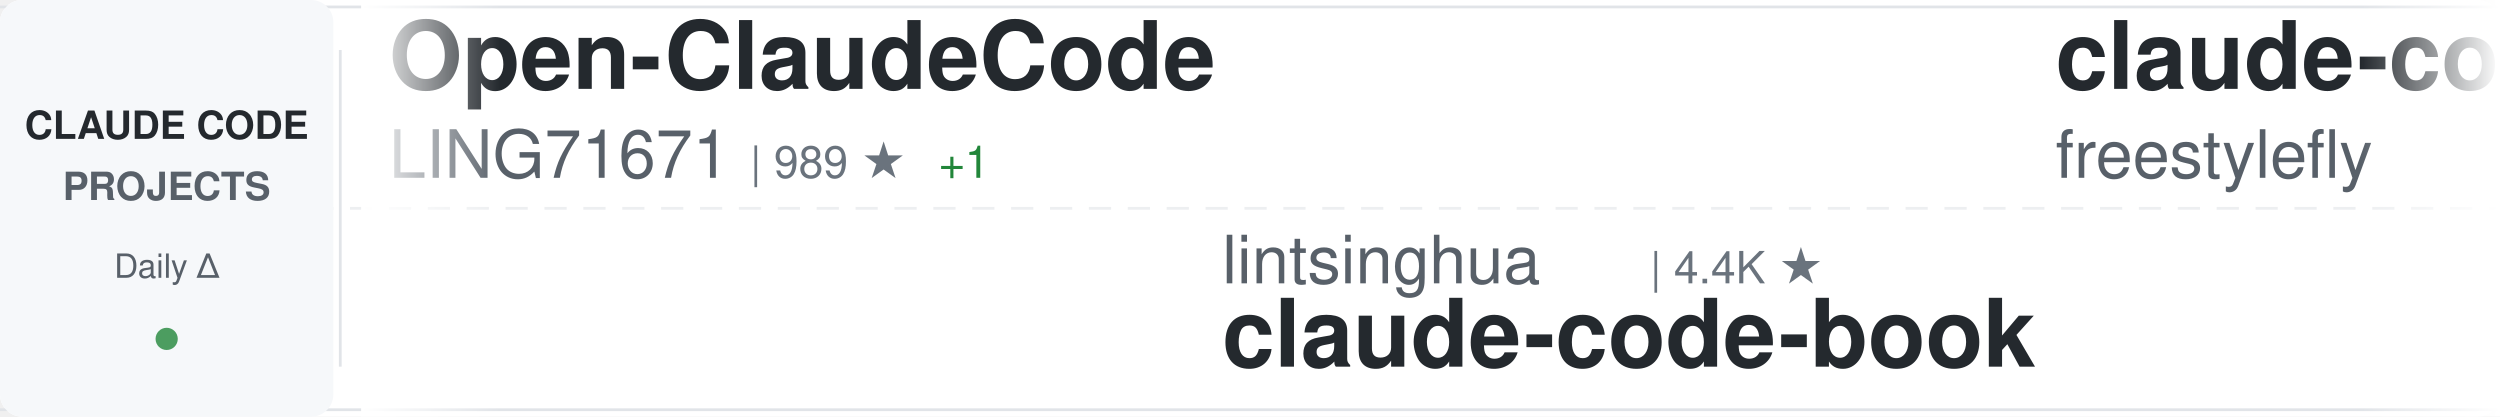
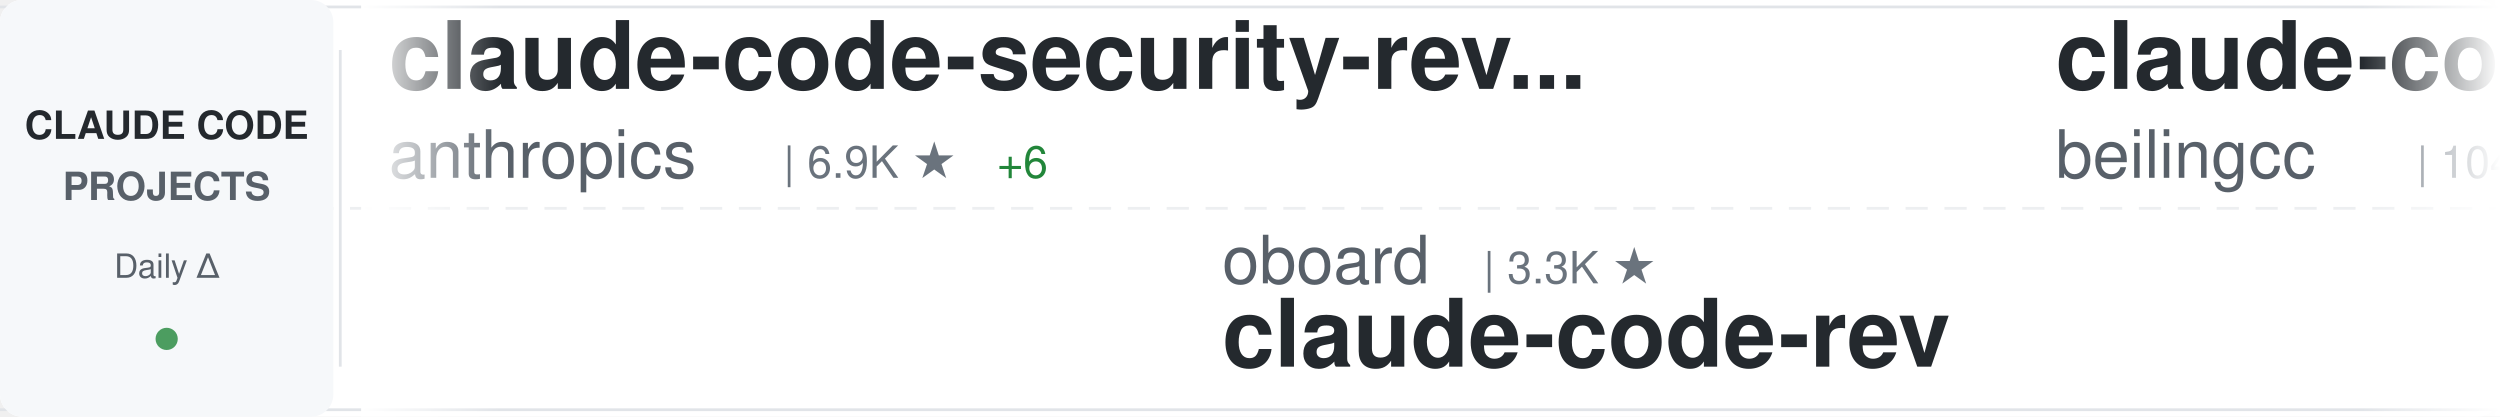
<svg xmlns="http://www.w3.org/2000/svg" width="900" height="150">
  <defs>
    <linearGradient id="awesomeLeftFade" x1="0%" y1="0%" x2="100%" y2="0%">
      <stop offset="0%" style="stop-color:#ffffff;stop-opacity:1" />
      <stop offset="100%" style="stop-color:#ffffff;stop-opacity:0" />
    </linearGradient>
    <linearGradient id="awesomeRightFade" x1="0%" y1="0%" x2="100%" y2="0%">
      <stop offset="0%" style="stop-color:#ffffff;stop-opacity:0" />
      <stop offset="100%" style="stop-color:#ffffff;stop-opacity:1" />
    </linearGradient>
  </defs>
  <rect width="900" height="150" fill="#ffffff" rx="8" />
  <rect x="0" y="2" width="900" height="1" fill="#e1e4e8" />
  <rect x="0" y="147" width="900" height="1" fill="#e1e4e8" />
  <line x1="0" y1="75" x2="900" y2="75" stroke="#e1e4e8" stroke-width="1" stroke-dasharray="8 6" opacity="0.6" />
  <rect x="0" y="0" width="120" height="150" fill="#f6f8fa" rx="8" />
  <text x="60" y="50" font-family="-apple-system, BlinkMacSystemFont, 'Segoe UI', Helvetica, Arial, sans-serif" font-size="14" font-weight="600" fill="#24292e" text-anchor="middle">CLAUDE CODE</text>
  <text x="60" y="72" font-family="-apple-system, BlinkMacSystemFont, 'Segoe UI', Helvetica, Arial, sans-serif" font-size="14" font-weight="600" fill="#586069" text-anchor="middle">PROJECTS</text>
  <text x="60" y="100" font-family="-apple-system, BlinkMacSystemFont, 'Segoe UI', Helvetica, Arial, sans-serif" font-size="12" font-weight="500" fill="#586069" text-anchor="middle">Daily Δ</text>
  <circle cx="60" cy="122" r="4" fill="#22863a" opacity="0.8" />
  <rect x="122" y="18" width="1" height="114" fill="#e1e4e8" />
  <clipPath id="awesomeTickerClip">
    <rect x="130" y="0" width="770" height="150" />
  </clipPath>
  <g clip-path="url(#awesomeTickerClip)">
    <g id="awesomeTickerItems">
      <animateTransform attributeName="transform" attributeType="XML" type="translate" from="0 0" to="-3000 0" dur="54s" repeatCount="indefinite" />
      <g transform="translate(0, 0)">
-         <text x="140" y="32" font-family="-apple-system, BlinkMacSystemFont, 'Segoe UI', Helvetica, Arial, sans-serif" font-size="34" font-weight="600" fill="#24292e">Open-ClaudeCode</text>
-         <text x="140" y="64" font-family="-apple-system, BlinkMacSystemFont, 'Segoe UI', Helvetica, Arial, sans-serif" font-size="24" font-weight="400" fill="#586069">LING71671</text>
-         <text x="270" y="64" font-family="-apple-system, BlinkMacSystemFont, 'Segoe UI', Helvetica, Arial, sans-serif" font-size="16" font-weight="500" fill="#6a737d">| 989 ★</text>
-         <text x="338" y="64" font-family="-apple-system, BlinkMacSystemFont, 'Segoe UI', Helvetica, Arial, sans-serif" font-size="16" font-weight="500" fill="#22863a"> +1</text>
+         <text x="140" y="32" font-family="-apple-system, BlinkMacSystemFont, 'Segoe UI', Helvetica, Arial, sans-serif" font-size="34" font-weight="600" fill="#24292e">claude-code-security-rev...</text>
+         <text x="140" y="64" font-family="-apple-system, BlinkMacSystemFont, 'Segoe UI', Helvetica, Arial, sans-serif" font-size="24" font-weight="400" fill="#586069">anthropics</text>
+         <text x="282" y="64" font-family="-apple-system, BlinkMacSystemFont, 'Segoe UI', Helvetica, Arial, sans-serif" font-size="16" font-weight="500" fill="#6a737d">| 6.9K ★</text>
+         <text x="359" y="64" font-family="-apple-system, BlinkMacSystemFont, 'Segoe UI', Helvetica, Arial, sans-serif" font-size="16" font-weight="500" fill="#22863a"> +6</text>
      </g>
      <g transform="translate(300, 0)">
-         <text x="140" y="102" font-family="-apple-system, BlinkMacSystemFont, 'Segoe UI', Helvetica, Arial, sans-serif" font-size="24" font-weight="400" fill="#586069">lintsinghua</text>
-         <text x="294" y="102" font-family="-apple-system, BlinkMacSystemFont, 'Segoe UI', Helvetica, Arial, sans-serif" font-size="16" font-weight="500" fill="#6a737d">| 4.4K ★</text>
-         <text x="140" y="132" font-family="-apple-system, BlinkMacSystemFont, 'Segoe UI', Helvetica, Arial, sans-serif" font-size="34" font-weight="600" fill="#24292e">claude-code-book</text>
+         <text x="140" y="102" font-family="-apple-system, BlinkMacSystemFont, 'Segoe UI', Helvetica, Arial, sans-serif" font-size="24" font-weight="400" fill="#586069">oboard</text>
+         <text x="234" y="102" font-family="-apple-system, BlinkMacSystemFont, 'Segoe UI', Helvetica, Arial, sans-serif" font-size="16" font-weight="500" fill="#6a737d">| 3.3K ★</text>
+         <text x="140" y="132" font-family="-apple-system, BlinkMacSystemFont, 'Segoe UI', Helvetica, Arial, sans-serif" font-size="34" font-weight="600" fill="#24292e">claude-code-rev</text>
      </g>
      <g transform="translate(600, 0)">
        <text x="140" y="32" font-family="-apple-system, BlinkMacSystemFont, 'Segoe UI', Helvetica, Arial, sans-serif" font-size="34" font-weight="600" fill="#24292e">claude-code</text>
-         <text x="140" y="64" font-family="-apple-system, BlinkMacSystemFont, 'Segoe UI', Helvetica, Arial, sans-serif" font-size="24" font-weight="400" fill="#586069">freestylefly</text>
-         <text x="306" y="64" font-family="-apple-system, BlinkMacSystemFont, 'Segoe UI', Helvetica, Arial, sans-serif" font-size="16" font-weight="500" fill="#6a737d">| 133 ★</text>
+         <text x="140" y="64" font-family="-apple-system, BlinkMacSystemFont, 'Segoe UI', Helvetica, Arial, sans-serif" font-size="24" font-weight="400" fill="#586069">beilingcc</text>
+         <text x="270" y="64" font-family="-apple-system, BlinkMacSystemFont, 'Segoe UI', Helvetica, Arial, sans-serif" font-size="16" font-weight="500" fill="#6a737d">| 104 ★</text>
      </g>
      <g transform="translate(900, 0)">
-         <text x="140" y="102" font-family="-apple-system, BlinkMacSystemFont, 'Segoe UI', Helvetica, Arial, sans-serif" font-size="24" font-weight="400" fill="#586069">shanraisshan</text>
-         <text x="306" y="102" font-family="-apple-system, BlinkMacSystemFont, 'Segoe UI', Helvetica, Arial, sans-serif" font-size="16" font-weight="500" fill="#6a737d">| 69.1K ★</text>
-         <text x="392" y="102" font-family="-apple-system, BlinkMacSystemFont, 'Segoe UI', Helvetica, Arial, sans-serif" font-size="16" font-weight="500" fill="#22863a"> +2</text>
-         <text x="140" y="132" font-family="-apple-system, BlinkMacSystemFont, 'Segoe UI', Helvetica, Arial, sans-serif" font-size="34" font-weight="600" fill="#24292e">claude-code-best-practic...</text>
+         <text x="140" y="102" font-family="-apple-system, BlinkMacSystemFont, 'Segoe UI', Helvetica, Arial, sans-serif" font-size="24" font-weight="400" fill="#586069">Donchitos</text>
+         <text x="270" y="102" font-family="-apple-system, BlinkMacSystemFont, 'Segoe UI', Helvetica, Arial, sans-serif" font-size="16" font-weight="500" fill="#6a737d">| 39.4K ★</text>
+         <text x="356" y="102" font-family="-apple-system, BlinkMacSystemFont, 'Segoe UI', Helvetica, Arial, sans-serif" font-size="16" font-weight="500" fill="#22863a"> +67</text>
+         <text x="140" y="132" font-family="-apple-system, BlinkMacSystemFont, 'Segoe UI', Helvetica, Arial, sans-serif" font-size="34" font-weight="600" fill="#24292e">Claude-Code-Game-Studios</text>
      </g>
      <g transform="translate(1200, 0)">
-         <text x="140" y="32" font-family="-apple-system, BlinkMacSystemFont, 'Segoe UI', Helvetica, Arial, sans-serif" font-size="34" font-weight="600" fill="#24292e">claude-code</text>
-         <text x="140" y="64" font-family="-apple-system, BlinkMacSystemFont, 'Segoe UI', Helvetica, Arial, sans-serif" font-size="24" font-weight="400" fill="#586069">lowcortisolprogrammer</text>
-         <text x="414" y="64" font-family="-apple-system, BlinkMacSystemFont, 'Segoe UI', Helvetica, Arial, sans-serif" font-size="16" font-weight="500" fill="#6a737d">| 170 ★</text>
+         <text x="140" y="32" font-family="-apple-system, BlinkMacSystemFont, 'Segoe UI', Helvetica, Arial, sans-serif" font-size="34" font-weight="600" fill="#24292e">Claude-code</text>
+         <text x="140" y="64" font-family="-apple-system, BlinkMacSystemFont, 'Segoe UI', Helvetica, Arial, sans-serif" font-size="24" font-weight="400" fill="#586069">fazxes</text>
+         <text x="234" y="64" font-family="-apple-system, BlinkMacSystemFont, 'Segoe UI', Helvetica, Arial, sans-serif" font-size="16" font-weight="500" fill="#6a737d">| 248 ★</text>
      </g>
      <g transform="translate(1500, 0)">
-         <text x="140" y="102" font-family="-apple-system, BlinkMacSystemFont, 'Segoe UI', Helvetica, Arial, sans-serif" font-size="24" font-weight="400" fill="#586069">FlorianBruniaux</text>
-         <text x="342" y="102" font-family="-apple-system, BlinkMacSystemFont, 'Segoe UI', Helvetica, Arial, sans-serif" font-size="16" font-weight="500" fill="#6a737d">| 6.4K ★</text>
-         <text x="419" y="102" font-family="-apple-system, BlinkMacSystemFont, 'Segoe UI', Helvetica, Arial, sans-serif" font-size="16" font-weight="500" fill="#22863a"> +3</text>
-         <text x="140" y="132" font-family="-apple-system, BlinkMacSystemFont, 'Segoe UI', Helvetica, Arial, sans-serif" font-size="34" font-weight="600" fill="#24292e">claude-code-ultimate-gui...</text>
+         <text x="140" y="102" font-family="-apple-system, BlinkMacSystemFont, 'Segoe UI', Helvetica, Arial, sans-serif" font-size="24" font-weight="400" fill="#586069">jqueryscript</text>
+         <text x="306" y="102" font-family="-apple-system, BlinkMacSystemFont, 'Segoe UI', Helvetica, Arial, sans-serif" font-size="16" font-weight="500" fill="#6a737d">| 552 ★</text>
+         <text x="140" y="132" font-family="-apple-system, BlinkMacSystemFont, 'Segoe UI', Helvetica, Arial, sans-serif" font-size="34" font-weight="600" fill="#24292e">awesome-claude-code</text>
      </g>
      <g transform="translate(1800, 0)">
-         <text x="140" y="32" font-family="-apple-system, BlinkMacSystemFont, 'Segoe UI', Helvetica, Arial, sans-serif" font-size="34" font-weight="600" fill="#24292e">my-claude-code-setup</text>
-         <text x="140" y="64" font-family="-apple-system, BlinkMacSystemFont, 'Segoe UI', Helvetica, Arial, sans-serif" font-size="24" font-weight="400" fill="#586069">centminmod</text>
-         <text x="282" y="64" font-family="-apple-system, BlinkMacSystemFont, 'Segoe UI', Helvetica, Arial, sans-serif" font-size="16" font-weight="500" fill="#6a737d">| 2.7K ★</text>
-         <text x="359" y="64" font-family="-apple-system, BlinkMacSystemFont, 'Segoe UI', Helvetica, Arial, sans-serif" font-size="16" font-weight="500" fill="#22863a"> +1</text>
+         <text x="140" y="32" font-family="-apple-system, BlinkMacSystemFont, 'Segoe UI', Helvetica, Arial, sans-serif" font-size="34" font-weight="600" fill="#24292e">claude-code</text>
+         <text x="140" y="64" font-family="-apple-system, BlinkMacSystemFont, 'Segoe UI', Helvetica, Arial, sans-serif" font-size="24" font-weight="400" fill="#586069">ochamber</text>
+         <text x="258" y="64" font-family="-apple-system, BlinkMacSystemFont, 'Segoe UI', Helvetica, Arial, sans-serif" font-size="16" font-weight="500" fill="#6a737d">| 8 ★</text>
      </g>
      <g transform="translate(2100, 0)">
-         <text x="140" y="102" font-family="-apple-system, BlinkMacSystemFont, 'Segoe UI', Helvetica, Arial, sans-serif" font-size="24" font-weight="400" fill="#586069">chauncygu</text>
-         <text x="270" y="102" font-family="-apple-system, BlinkMacSystemFont, 'Segoe UI', Helvetica, Arial, sans-serif" font-size="16" font-weight="500" fill="#6a737d">| 2.9K ★</text>
-         <text x="140" y="132" font-family="-apple-system, BlinkMacSystemFont, 'Segoe UI', Helvetica, Arial, sans-serif" font-size="34" font-weight="600" fill="#24292e">collection-claude-code-s...</text>
+         <text x="140" y="102" font-family="-apple-system, BlinkMacSystemFont, 'Segoe UI', Helvetica, Arial, sans-serif" font-size="24" font-weight="400" fill="#586069">ding113</text>
+         <text x="246" y="102" font-family="-apple-system, BlinkMacSystemFont, 'Segoe UI', Helvetica, Arial, sans-serif" font-size="16" font-weight="500" fill="#6a737d">| 3.4K ★</text>
+         <text x="323" y="102" font-family="-apple-system, BlinkMacSystemFont, 'Segoe UI', Helvetica, Arial, sans-serif" font-size="16" font-weight="500" fill="#cb2431"> -1</text>
+         <text x="140" y="132" font-family="-apple-system, BlinkMacSystemFont, 'Segoe UI', Helvetica, Arial, sans-serif" font-size="34" font-weight="600" fill="#24292e">claude-code-hub</text>
      </g>
      <g transform="translate(2400, 0)">
-         <text x="140" y="32" font-family="-apple-system, BlinkMacSystemFont, 'Segoe UI', Helvetica, Arial, sans-serif" font-size="34" font-weight="600" fill="#24292e">ralph-claude-code</text>
-         <text x="140" y="64" font-family="-apple-system, BlinkMacSystemFont, 'Segoe UI', Helvetica, Arial, sans-serif" font-size="24" font-weight="400" fill="#586069">frankbria</text>
-         <text x="270" y="64" font-family="-apple-system, BlinkMacSystemFont, 'Segoe UI', Helvetica, Arial, sans-serif" font-size="16" font-weight="500" fill="#6a737d">| 9.7K ★</text>
-         <text x="347" y="64" font-family="-apple-system, BlinkMacSystemFont, 'Segoe UI', Helvetica, Arial, sans-serif" font-size="16" font-weight="500" fill="#22863a"> +1</text>
+         <text x="140" y="32" font-family="-apple-system, BlinkMacSystemFont, 'Segoe UI', Helvetica, Arial, sans-serif" font-size="34" font-weight="600" fill="#24292e">claude-code-book</text>
+         <text x="140" y="64" font-family="-apple-system, BlinkMacSystemFont, 'Segoe UI', Helvetica, Arial, sans-serif" font-size="24" font-weight="400" fill="#586069">lintsinghua</text>
+         <text x="294" y="64" font-family="-apple-system, BlinkMacSystemFont, 'Segoe UI', Helvetica, Arial, sans-serif" font-size="16" font-weight="500" fill="#6a737d">| 4.4K ★</text>
+         <text x="371" y="64" font-family="-apple-system, BlinkMacSystemFont, 'Segoe UI', Helvetica, Arial, sans-serif" font-size="16" font-weight="500" fill="#22863a"> +1</text>
      </g>
      <g transform="translate(2700, 0)">
-         <text x="140" y="102" font-family="-apple-system, BlinkMacSystemFont, 'Segoe UI', Helvetica, Arial, sans-serif" font-size="24" font-weight="400" fill="#586069">repowise-dev</text>
-         <text x="306" y="102" font-family="-apple-system, BlinkMacSystemFont, 'Segoe UI', Helvetica, Arial, sans-serif" font-size="16" font-weight="500" fill="#6a737d">| 1.2K ★</text>
-         <text x="140" y="132" font-family="-apple-system, BlinkMacSystemFont, 'Segoe UI', Helvetica, Arial, sans-serif" font-size="34" font-weight="600" fill="#24292e">claude-code-prompts</text>
+         <text x="140" y="102" font-family="-apple-system, BlinkMacSystemFont, 'Segoe UI', Helvetica, Arial, sans-serif" font-size="24" font-weight="400" fill="#586069">Chachamaru127</text>
+         <text x="318" y="102" font-family="-apple-system, BlinkMacSystemFont, 'Segoe UI', Helvetica, Arial, sans-serif" font-size="16" font-weight="500" fill="#6a737d">| 3.2K ★</text>
+         <text x="140" y="132" font-family="-apple-system, BlinkMacSystemFont, 'Segoe UI', Helvetica, Arial, sans-serif" font-size="34" font-weight="600" fill="#24292e">claude-code-harness</text>
      </g>
      <g transform="translate(3000, 0)">
-         <text x="140" y="32" font-family="-apple-system, BlinkMacSystemFont, 'Segoe UI', Helvetica, Arial, sans-serif" font-size="34" font-weight="600" fill="#24292e">Open-ClaudeCode</text>
-         <text x="140" y="64" font-family="-apple-system, BlinkMacSystemFont, 'Segoe UI', Helvetica, Arial, sans-serif" font-size="24" font-weight="400" fill="#586069">LING71671</text>
-         <text x="270" y="64" font-family="-apple-system, BlinkMacSystemFont, 'Segoe UI', Helvetica, Arial, sans-serif" font-size="16" font-weight="500" fill="#6a737d">| 989 ★</text>
-         <text x="338" y="64" font-family="-apple-system, BlinkMacSystemFont, 'Segoe UI', Helvetica, Arial, sans-serif" font-size="16" font-weight="500" fill="#22863a"> +1</text>
+         <text x="140" y="32" font-family="-apple-system, BlinkMacSystemFont, 'Segoe UI', Helvetica, Arial, sans-serif" font-size="34" font-weight="600" fill="#24292e">claude-code-security-rev...</text>
+         <text x="140" y="64" font-family="-apple-system, BlinkMacSystemFont, 'Segoe UI', Helvetica, Arial, sans-serif" font-size="24" font-weight="400" fill="#586069">anthropics</text>
+         <text x="282" y="64" font-family="-apple-system, BlinkMacSystemFont, 'Segoe UI', Helvetica, Arial, sans-serif" font-size="16" font-weight="500" fill="#6a737d">| 6.9K ★</text>
+         <text x="359" y="64" font-family="-apple-system, BlinkMacSystemFont, 'Segoe UI', Helvetica, Arial, sans-serif" font-size="16" font-weight="500" fill="#22863a"> +6</text>
      </g>
      <g transform="translate(3300, 0)">
-         <text x="140" y="102" font-family="-apple-system, BlinkMacSystemFont, 'Segoe UI', Helvetica, Arial, sans-serif" font-size="24" font-weight="400" fill="#586069">lintsinghua</text>
-         <text x="294" y="102" font-family="-apple-system, BlinkMacSystemFont, 'Segoe UI', Helvetica, Arial, sans-serif" font-size="16" font-weight="500" fill="#6a737d">| 4.4K ★</text>
-         <text x="140" y="132" font-family="-apple-system, BlinkMacSystemFont, 'Segoe UI', Helvetica, Arial, sans-serif" font-size="34" font-weight="600" fill="#24292e">claude-code-book</text>
+         <text x="140" y="102" font-family="-apple-system, BlinkMacSystemFont, 'Segoe UI', Helvetica, Arial, sans-serif" font-size="24" font-weight="400" fill="#586069">oboard</text>
+         <text x="234" y="102" font-family="-apple-system, BlinkMacSystemFont, 'Segoe UI', Helvetica, Arial, sans-serif" font-size="16" font-weight="500" fill="#6a737d">| 3.3K ★</text>
+         <text x="140" y="132" font-family="-apple-system, BlinkMacSystemFont, 'Segoe UI', Helvetica, Arial, sans-serif" font-size="34" font-weight="600" fill="#24292e">claude-code-rev</text>
      </g>
      <g transform="translate(3600, 0)">
        <text x="140" y="32" font-family="-apple-system, BlinkMacSystemFont, 'Segoe UI', Helvetica, Arial, sans-serif" font-size="34" font-weight="600" fill="#24292e">claude-code</text>
-         <text x="140" y="64" font-family="-apple-system, BlinkMacSystemFont, 'Segoe UI', Helvetica, Arial, sans-serif" font-size="24" font-weight="400" fill="#586069">freestylefly</text>
-         <text x="306" y="64" font-family="-apple-system, BlinkMacSystemFont, 'Segoe UI', Helvetica, Arial, sans-serif" font-size="16" font-weight="500" fill="#6a737d">| 133 ★</text>
+         <text x="140" y="64" font-family="-apple-system, BlinkMacSystemFont, 'Segoe UI', Helvetica, Arial, sans-serif" font-size="24" font-weight="400" fill="#586069">beilingcc</text>
+         <text x="270" y="64" font-family="-apple-system, BlinkMacSystemFont, 'Segoe UI', Helvetica, Arial, sans-serif" font-size="16" font-weight="500" fill="#6a737d">| 104 ★</text>
      </g>
      <g transform="translate(3900, 0)">
-         <text x="140" y="102" font-family="-apple-system, BlinkMacSystemFont, 'Segoe UI', Helvetica, Arial, sans-serif" font-size="24" font-weight="400" fill="#586069">shanraisshan</text>
-         <text x="306" y="102" font-family="-apple-system, BlinkMacSystemFont, 'Segoe UI', Helvetica, Arial, sans-serif" font-size="16" font-weight="500" fill="#6a737d">| 69.1K ★</text>
-         <text x="392" y="102" font-family="-apple-system, BlinkMacSystemFont, 'Segoe UI', Helvetica, Arial, sans-serif" font-size="16" font-weight="500" fill="#22863a"> +2</text>
-         <text x="140" y="132" font-family="-apple-system, BlinkMacSystemFont, 'Segoe UI', Helvetica, Arial, sans-serif" font-size="34" font-weight="600" fill="#24292e">claude-code-best-practic...</text>
+         <text x="140" y="102" font-family="-apple-system, BlinkMacSystemFont, 'Segoe UI', Helvetica, Arial, sans-serif" font-size="24" font-weight="400" fill="#586069">Donchitos</text>
+         <text x="270" y="102" font-family="-apple-system, BlinkMacSystemFont, 'Segoe UI', Helvetica, Arial, sans-serif" font-size="16" font-weight="500" fill="#6a737d">| 39.4K ★</text>
+         <text x="356" y="102" font-family="-apple-system, BlinkMacSystemFont, 'Segoe UI', Helvetica, Arial, sans-serif" font-size="16" font-weight="500" fill="#22863a"> +67</text>
+         <text x="140" y="132" font-family="-apple-system, BlinkMacSystemFont, 'Segoe UI', Helvetica, Arial, sans-serif" font-size="34" font-weight="600" fill="#24292e">Claude-Code-Game-Studios</text>
      </g>
    </g>
  </g>
  <rect x="130" y="0" width="50" height="150" fill="url(#awesomeLeftFade)" />
  <rect x="850" y="0" width="50" height="150" fill="url(#awesomeRightFade)" />
</svg>
